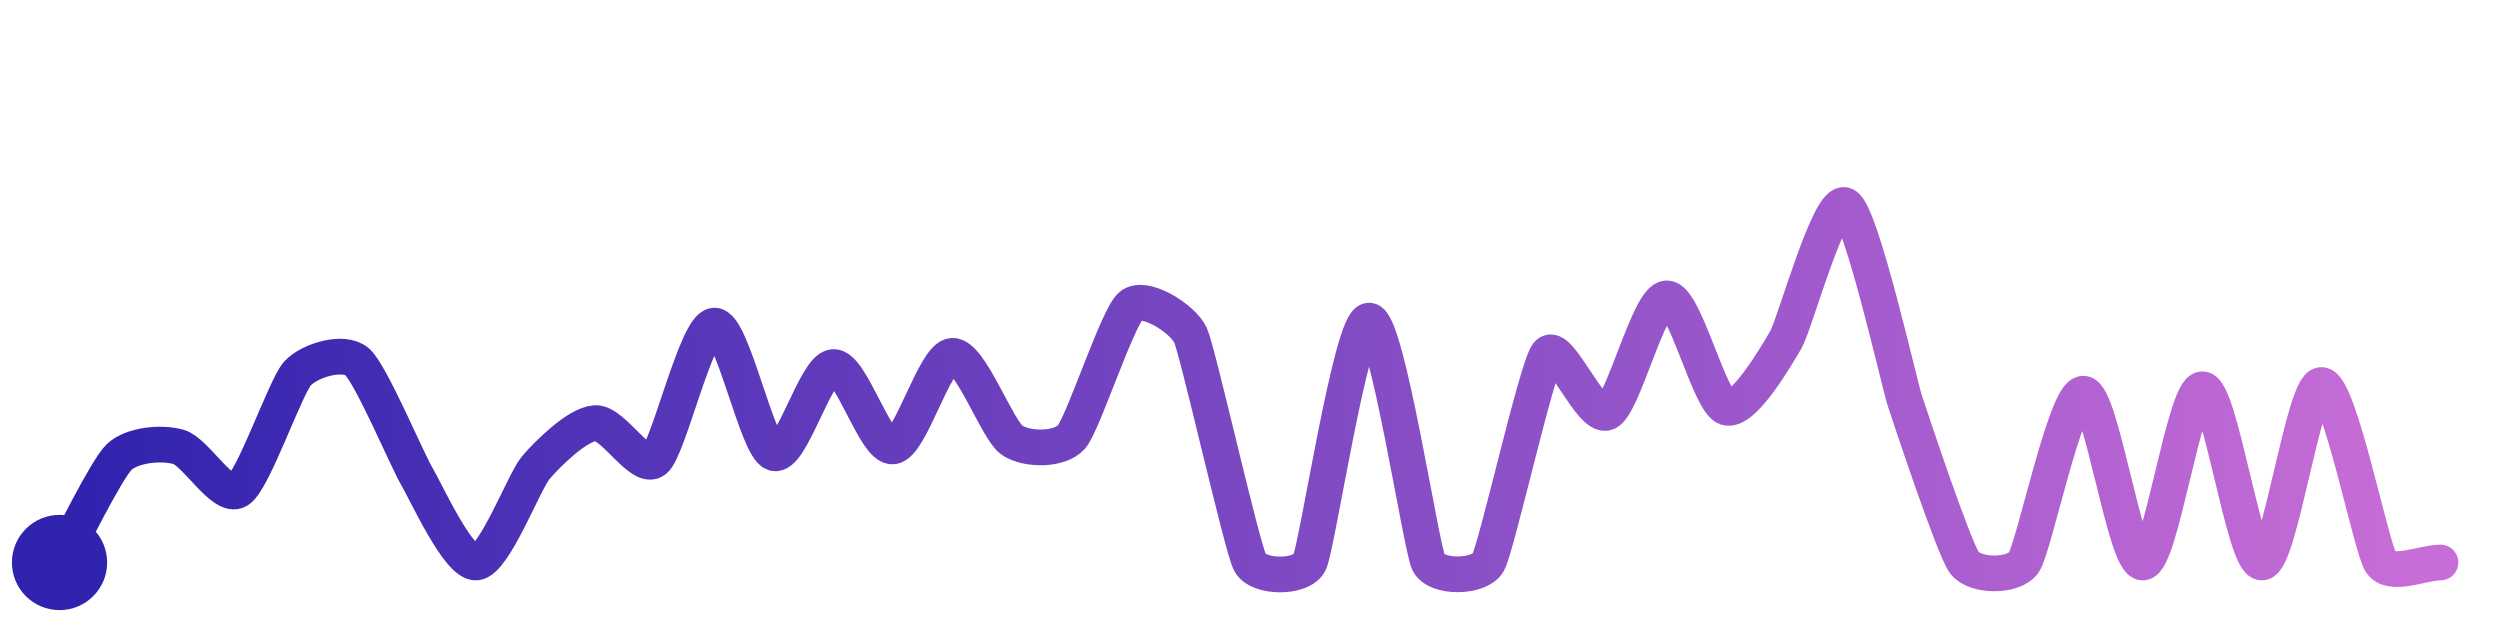
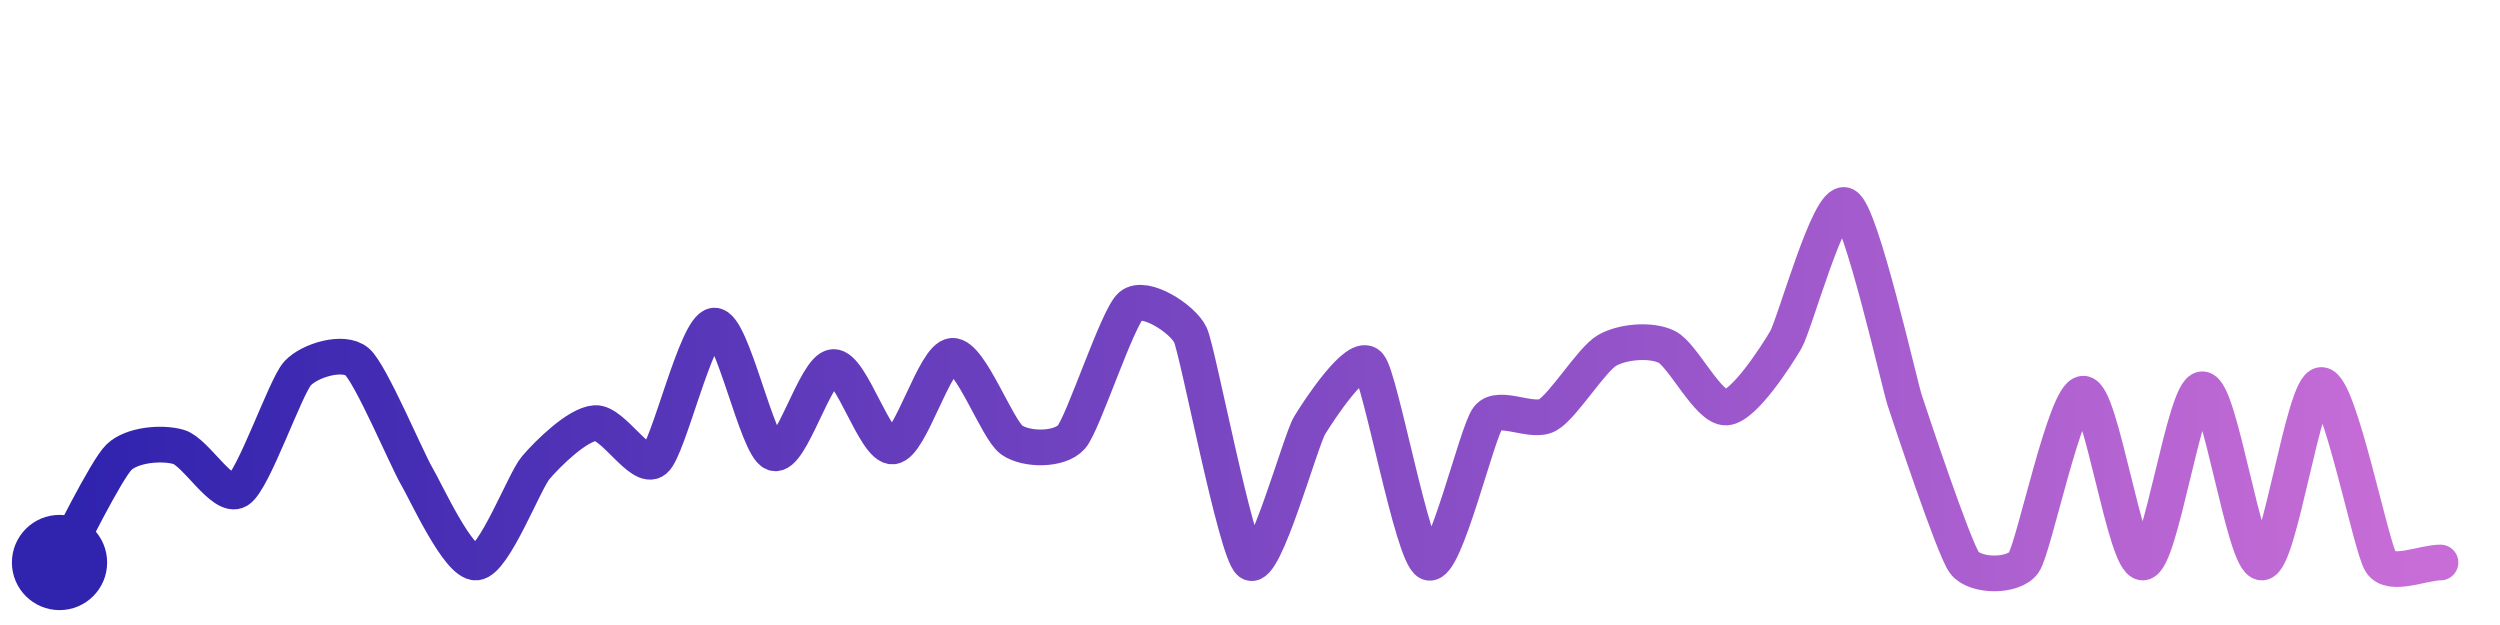
<svg xmlns="http://www.w3.org/2000/svg" width="200" height="50" viewBox="0 0 210 50">
  <defs>
    <linearGradient id="stroke" x1="0%" y1="0%" x2="100%" y2="0%">
      <stop stop-color="#3023AE" offset="0%" />
      <stop stop-color="#C86DD7" offset="100%" />
    </linearGradient>
  </defs>
-   <path stroke="url(#stroke)" stroke-width="3" stroke-linejoin="round" stroke-linecap="round" d="M5.00 46 C 5.74 44.69, 8.92 38.19, 10.00 37.15 S 13.56 35.88, 15.00 36.29 S 18.72 40.72, 20.00 39.94 S 23.98 31.21, 25.00 30.11 S 28.86 28.16, 30.00 29.14 S 34.23 37.45, 35.00 38.74 S 38.50 46.10, 40.00 46.00 S 44.03 39.18, 45.00 38.04 S 48.50 34.38, 50.00 34.29 S 53.84 38.35, 55.00 37.40 S 58.50 26.19, 60.00 26.10 S 63.58 36.31, 65.00 36.81 S 68.50 29.67, 70.00 29.58 S 73.51 36.39, 75.00 36.25 S 78.50 28.72, 80.00 28.64 S 83.76 34.87, 85.00 35.72 S 89.01 36.58, 90.00 35.46 S 93.86 25.40, 95.00 24.43 S 99.37 25.53, 100.00 26.90 S 104.30 44.67, 105.00 46.00 S 109.34 47.35, 110.00 46.00 S 113.50 25.68, 115.00 25.68 S 119.34 44.65, 120.00 46.00 S 124.26 47.30, 125.00 46.00 S 129.07 29.65, 130.00 28.48 S 133.64 34.03, 135.00 33.40 S 138.50 23.87, 140.00 23.81 S 143.58 32.49, 145.00 32.98 S 149.24 28.60, 150.00 27.31 S 153.66 15.32, 155.00 16.00 S 159.53 30.96, 160.00 32.39 S 164.11 44.79, 165.00 46.00 S 169.14 47.23, 170.00 46.00 S 173.50 31.82, 175.00 31.82 S 178.50 46.06, 180.00 46.00 S 183.50 31.45, 185.00 31.45 S 188.50 46.05, 190.00 46.00 S 193.50 31.09, 195.00 31.09 S 199.16 44.75, 200.00 46.00 S 203.50 46.00, 205.00 46.00" fill="none">
-     <animate attributeName="stroke-dashoffset" from="441.23" to="0" dur="2.2s" />
-     <animate attributeName="stroke-dasharray" from="441.23" to="441.23" />
+   <path stroke="url(#stroke)" stroke-width="3" stroke-linejoin="round" stroke-linecap="round" d="M5.00 46 C 5.74 44.69, 8.92 38.19, 10.00 37.15 S 13.56 35.88, 15.00 36.29 S 18.72 40.72, 20.00 39.94 S 23.98 31.21, 25.00 30.11 S 28.86 28.16, 30.00 29.14 S 34.23 37.45, 35.00 38.74 S 38.50 46.10, 40.00 46.00 S 44.03 39.18, 45.00 38.04 S 48.50 34.38, 50.00 34.29 S 53.84 38.35, 55.00 37.40 S 58.50 26.19, 60.00 26.10 S 63.58 36.31, 65.00 36.81 S 68.50 29.67, 70.00 29.58 S 73.51 36.39, 75.00 36.25 S 78.50 28.72, 80.00 28.64 S 83.76 34.87, 85.00 35.72 S 89.01 36.58, 90.00 35.46 S 93.86 25.40, 95.00 24.43 S 99.37 25.53, 100.00 26.90 S 103.81 45.09, 105.00 46.00 S 109.23 35.78, 110.00 34.50 S 114.02 28.28, 115.00 29.41 S 118.63 45.39, 120.00 46.00 S 124.06 34.99, 125.00 33.83 S 128.69 34.35, 130.00 33.61 S 133.70 28.92, 135.00 28.18 S 138.65 27.23, 140.00 27.88 S 143.50 33.07, 145.00 32.98 S 149.24 28.60, 150.00 27.31 S 153.66 15.32, 155.00 16.00 S 159.53 30.96, 160.00 32.39 S 164.11 44.79, 165.00 46.00 S 169.14 47.23, 170.00 46.00 S 173.50 31.82, 175.00 31.82 S 178.50 46.06, 180.00 46.00 S 183.50 31.45, 185.00 31.45 S 188.50 46.05, 190.00 46.00 S 193.50 31.09, 195.00 31.09 S 199.16 44.75, 200.00 46.00 S 203.50 46.00, 205.00 46.00" fill="none">
+     <animate attributeName="stroke-dashoffset" from="416.623" to="0" dur="2.2s" />
+     <animate attributeName="stroke-dasharray" from="416.623" to="416.623" />
  </path>
  <circle r="4" cx="5" cy="46" fill="#3023AE" />
  <circle r="4" cx="205" cy="46" fill="#C86DD7" opacity="0">
    <animate attributeName="opacity" from="0" to="1" dur="0.1s" begin="2.2s" fill="freeze" />
  </circle>
</svg>
